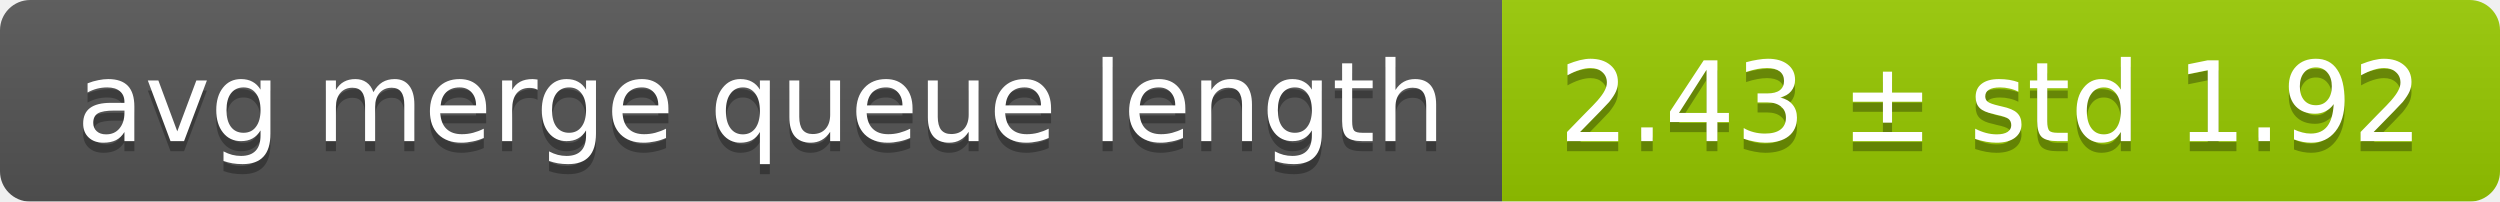
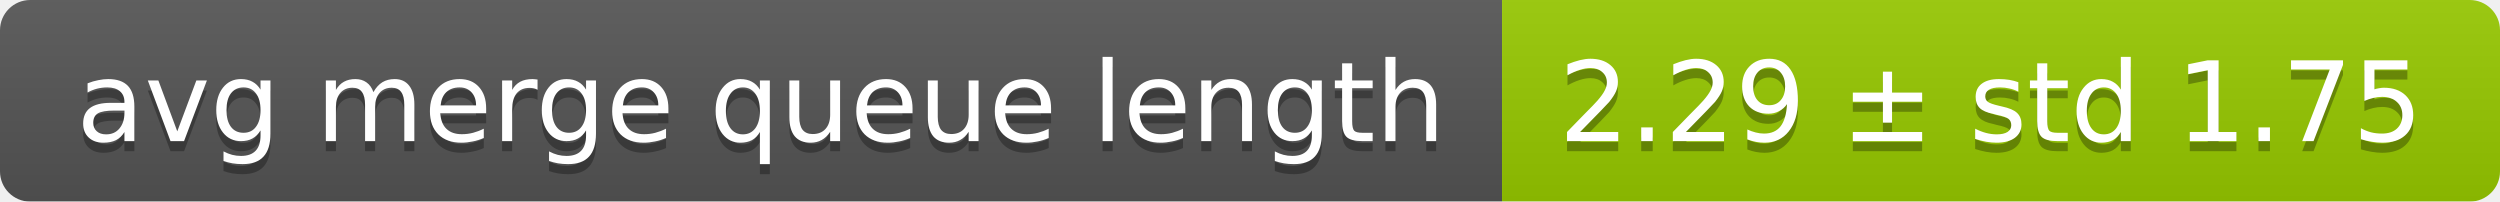
<svg xmlns="http://www.w3.org/2000/svg" width="248" height="20">
  <linearGradient id="smooth" x2="0" y2="100%">
    <stop offset="0" stop-color="#bbb" stop-opacity=".1" />
    <stop offset="1" stop-opacity=".1" />
  </linearGradient>
  <mask id="round">
    <rect width="248" height="20" rx="3" fill="#fff" />
  </mask>
  <g mask="url(#round)">
    <rect width="149" height="20" fill="#555" />
    <rect x="149" width="99" height="20" fill="#97ca00" />
    <rect width="248" height="20" fill="url(#smooth)" />
  </g>
  <g fill="#fff" text-anchor="middle" font-family="DejaVu Sans,Verdana,Geneva,sans-serif" font-size="11">
    <text x="75.5" y="15" fill="#010101" fill-opacity=".3">avg merge queue length</text>
    <text x="75.5" y="14">avg merge queue length</text>
-     <text x="197.5" y="15" fill="#010101" fill-opacity=".3">2.43 ± std 1.92</text>
-     <text x="197.5" y="14">2.43 ± std 1.92</text>
+     <text x="197.5" y="15" fill="#010101" fill-opacity=".3">2.29 ± std 1.75</text>
+     <text x="197.5" y="14">2.29 ± std 1.75</text>
  </g>
</svg>
